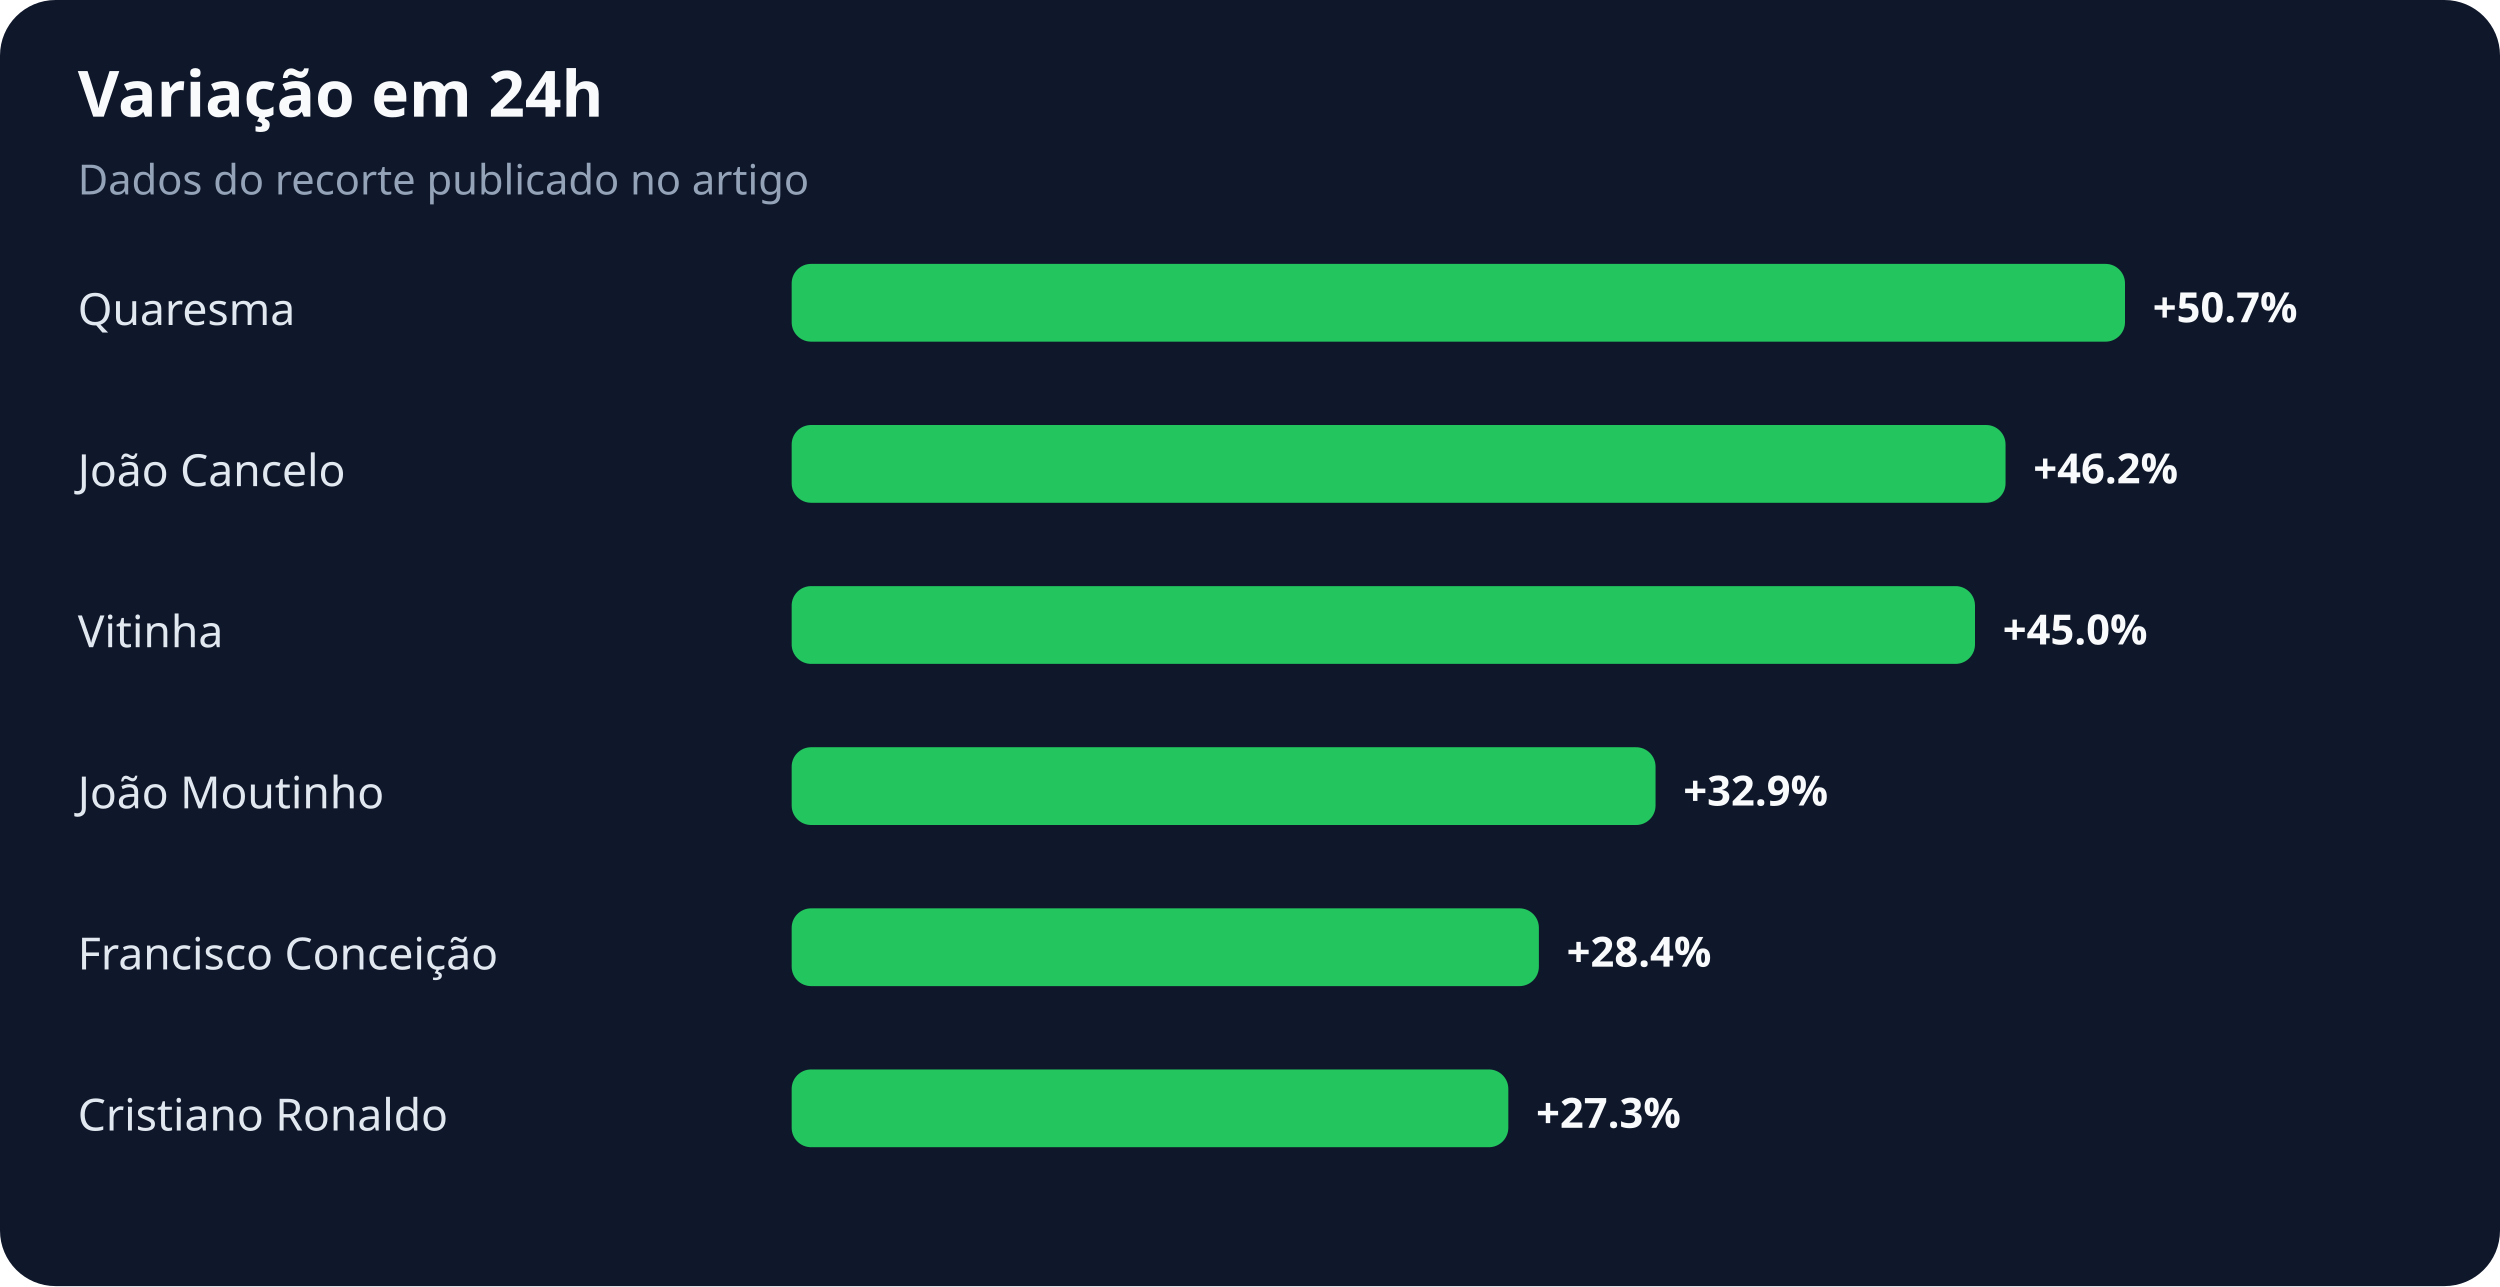
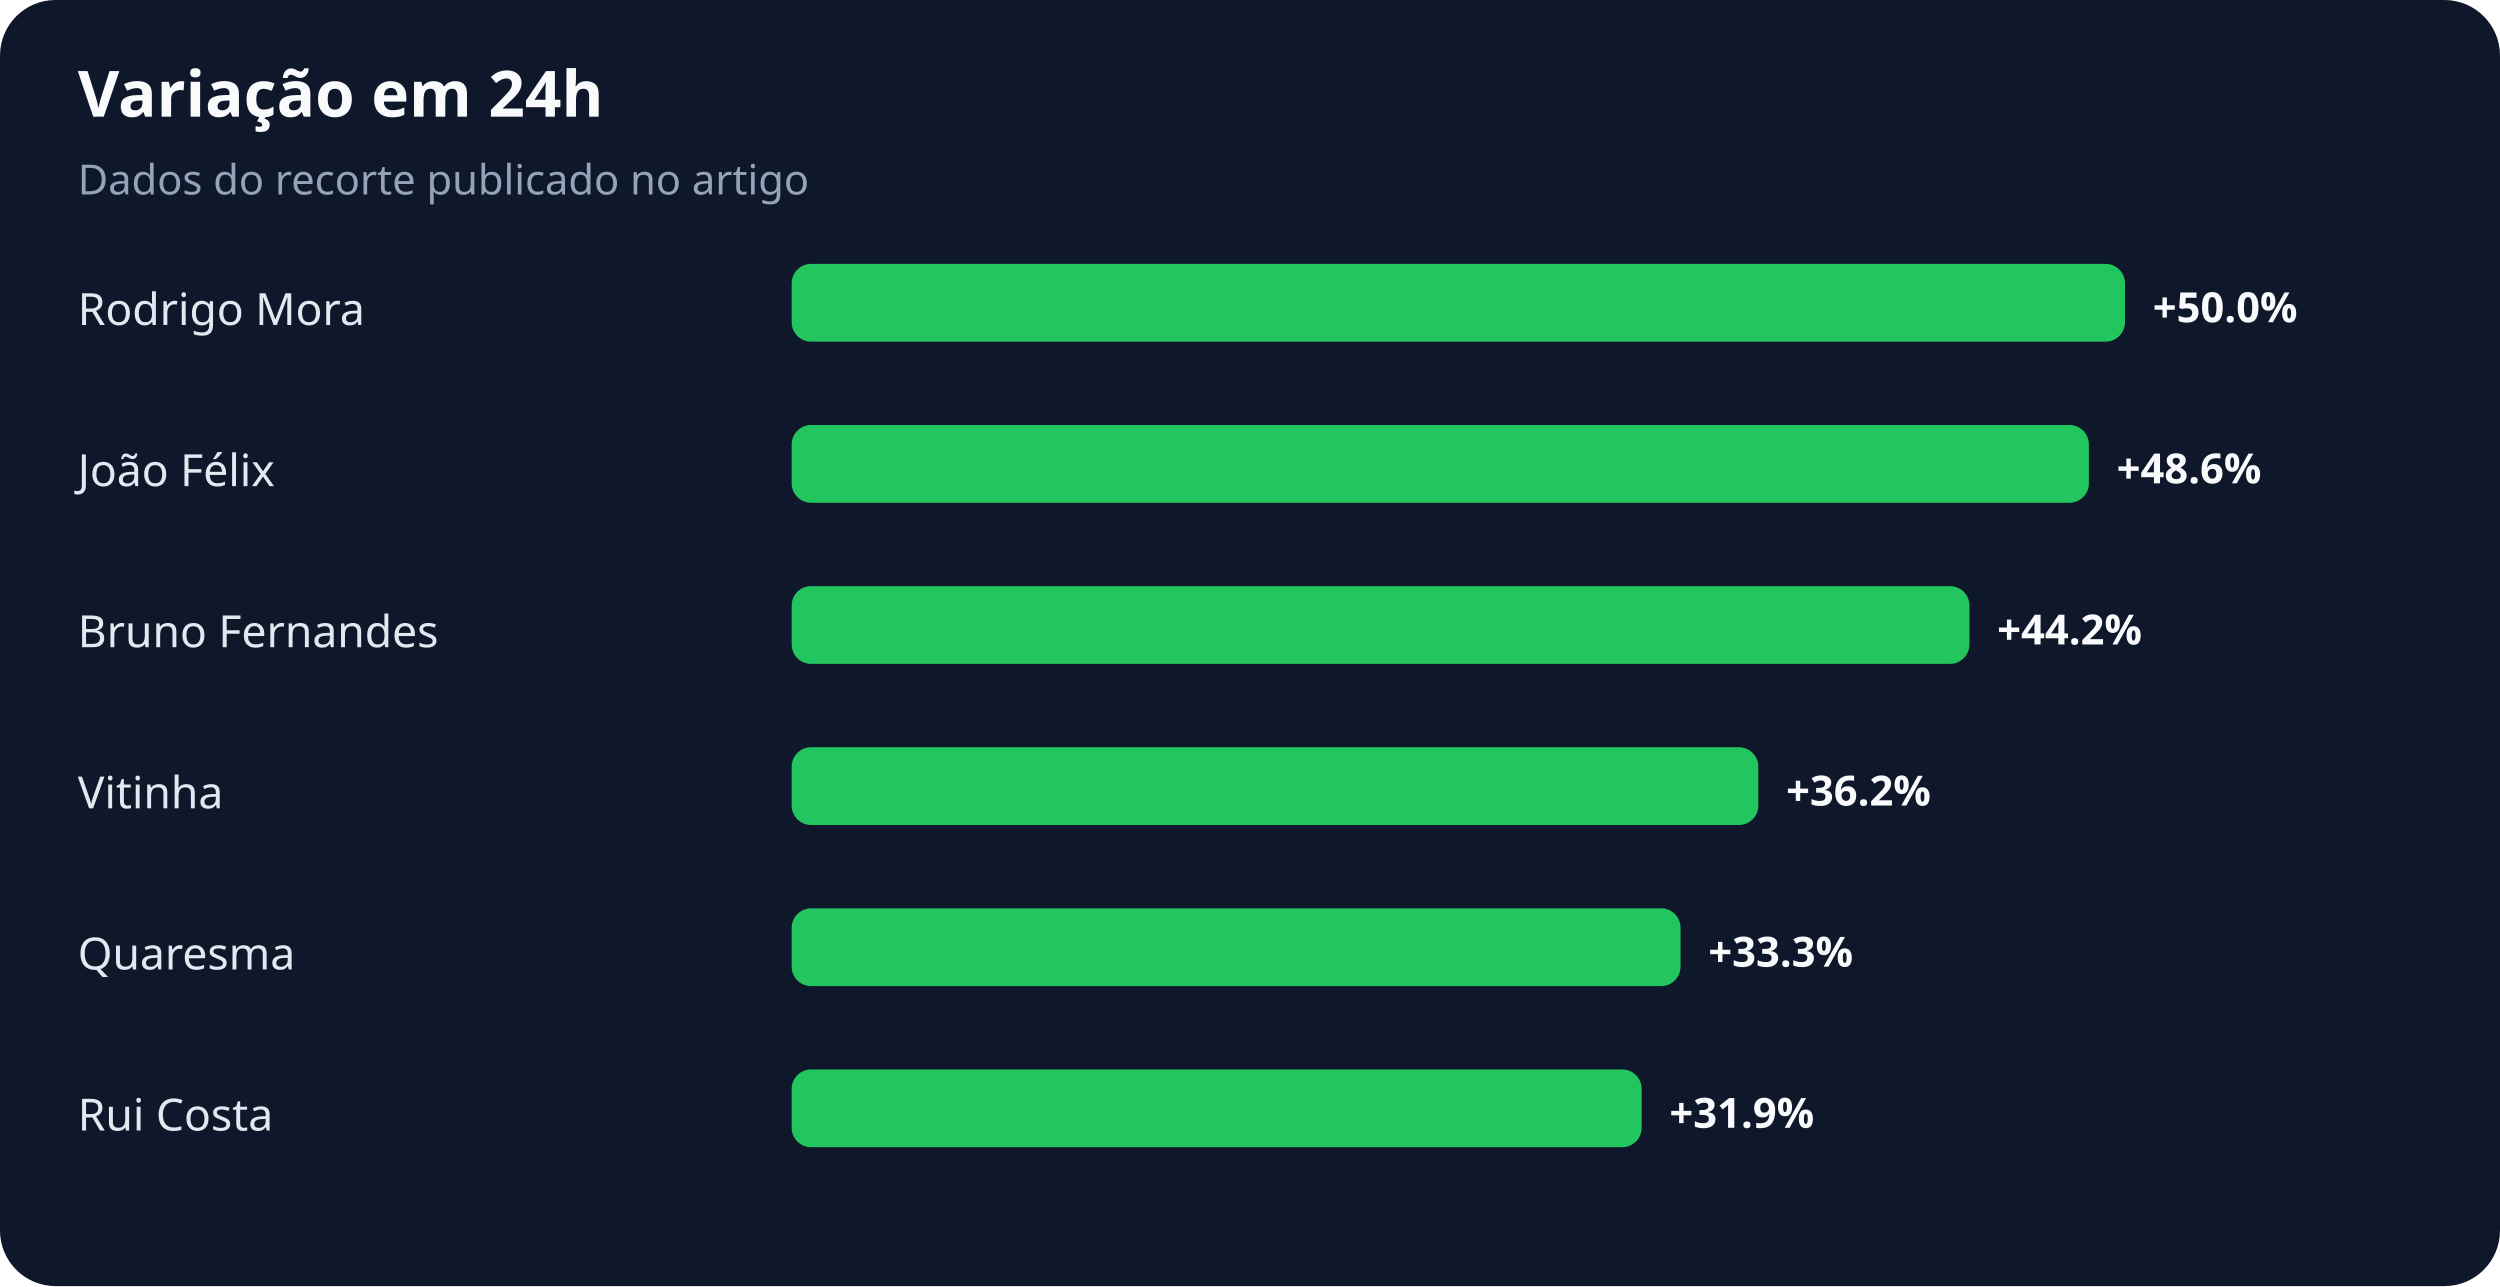
<svg xmlns="http://www.w3.org/2000/svg" width="900" height="463" viewBox="0 0 900 463" role="img" aria-labelledby="title desc">
  <rect width="100%" height="100%" rx="20" fill="#0f172a" />
  <text x="28" y="42" fill="#f8fafc" font-family="system-ui,sans-serif" font-size="23" font-weight="700">Variação em 24h</text>
  <text x="28" y="70" fill="#94a3b8" font-family="system-ui,sans-serif" font-size="15">Dados do recorte publicado no artigo</text>
-   <text x="28" y="117" fill="#e2e8f0" font-family="system-ui,sans-serif" font-size="16">Quaresma</text>
+   <text x="28" y="117" fill="#e2e8f0" font-family="system-ui,sans-serif" font-size="16">Rodrigo Mora</text>
  <rect x="285" y="95" width="480" height="28" rx="7" fill="#22c55e" />
-   <text x="775" y="116" fill="#f8fafc" font-family="system-ui,sans-serif" font-size="15" font-weight="700">+50.7%</text>
-   <text x="28" y="175" fill="#e2e8f0" font-family="system-ui,sans-serif" font-size="16">João Cancelo</text>
-   <rect x="285" y="153" width="437" height="28" rx="7" fill="#22c55e" />
-   <text x="732" y="174" fill="#f8fafc" font-family="system-ui,sans-serif" font-size="15" font-weight="700">+46.2%</text>
-   <text x="28" y="233" fill="#e2e8f0" font-family="system-ui,sans-serif" font-size="16">Vitinha</text>
-   <rect x="285" y="211" width="426" height="28" rx="7" fill="#22c55e" />
-   <text x="721" y="232" fill="#f8fafc" font-family="system-ui,sans-serif" font-size="15" font-weight="700">+45.0%</text>
-   <text x="28" y="291" fill="#e2e8f0" font-family="system-ui,sans-serif" font-size="16">João Moutinho</text>
-   <rect x="285" y="269" width="311" height="28" rx="7" fill="#22c55e" />
-   <text x="606" y="290" fill="#f8fafc" font-family="system-ui,sans-serif" font-size="15" font-weight="700">+32.9%</text>
-   <text x="28" y="349" fill="#e2e8f0" font-family="system-ui,sans-serif" font-size="16">Francisco Conceição</text>
-   <rect x="285" y="327" width="269" height="28" rx="7" fill="#22c55e" />
-   <text x="564" y="348" fill="#f8fafc" font-family="system-ui,sans-serif" font-size="15" font-weight="700">+28.4%</text>
-   <text x="28" y="407" fill="#e2e8f0" font-family="system-ui,sans-serif" font-size="16">Cristiano Ronaldo</text>
-   <rect x="285" y="385" width="258" height="28" rx="7" fill="#22c55e" />
-   <text x="553" y="406" fill="#f8fafc" font-family="system-ui,sans-serif" font-size="15" font-weight="700">+27.3%</text>
+   <text x="775" y="116" fill="#f8fafc" font-family="system-ui,sans-serif" font-size="15" font-weight="700">+50.0%</text>
+   <text x="28" y="175" fill="#e2e8f0" font-family="system-ui,sans-serif" font-size="16">João Félix</text>
+   <rect x="285" y="153" width="467" height="28" rx="7" fill="#22c55e" />
+   <text x="762" y="174" fill="#f8fafc" font-family="system-ui,sans-serif" font-size="15" font-weight="700">+48.6%</text>
+   <text x="28" y="233" fill="#e2e8f0" font-family="system-ui,sans-serif" font-size="16">Bruno Fernandes</text>
+   <rect x="285" y="211" width="424" height="28" rx="7" fill="#22c55e" />
+   <text x="719" y="232" fill="#f8fafc" font-family="system-ui,sans-serif" font-size="15" font-weight="700">+44.2%</text>
+   <text x="28" y="291" fill="#e2e8f0" font-family="system-ui,sans-serif" font-size="16">Vitinha</text>
+   <rect x="285" y="269" width="348" height="28" rx="7" fill="#22c55e" />
+   <text x="643" y="290" fill="#f8fafc" font-family="system-ui,sans-serif" font-size="15" font-weight="700">+36.2%</text>
+   <text x="28" y="349" fill="#e2e8f0" font-family="system-ui,sans-serif" font-size="16">Quaresma</text>
+   <rect x="285" y="327" width="320" height="28" rx="7" fill="#22c55e" />
+   <text x="615" y="348" fill="#f8fafc" font-family="system-ui,sans-serif" font-size="15" font-weight="700">+33.3%</text>
+   <text x="28" y="407" fill="#e2e8f0" font-family="system-ui,sans-serif" font-size="16">Rui Costa</text>
+   <rect x="285" y="385" width="306" height="28" rx="7" fill="#22c55e" />
+   <text x="601" y="406" fill="#f8fafc" font-family="system-ui,sans-serif" font-size="15" font-weight="700">+31.9%</text>
</svg>
